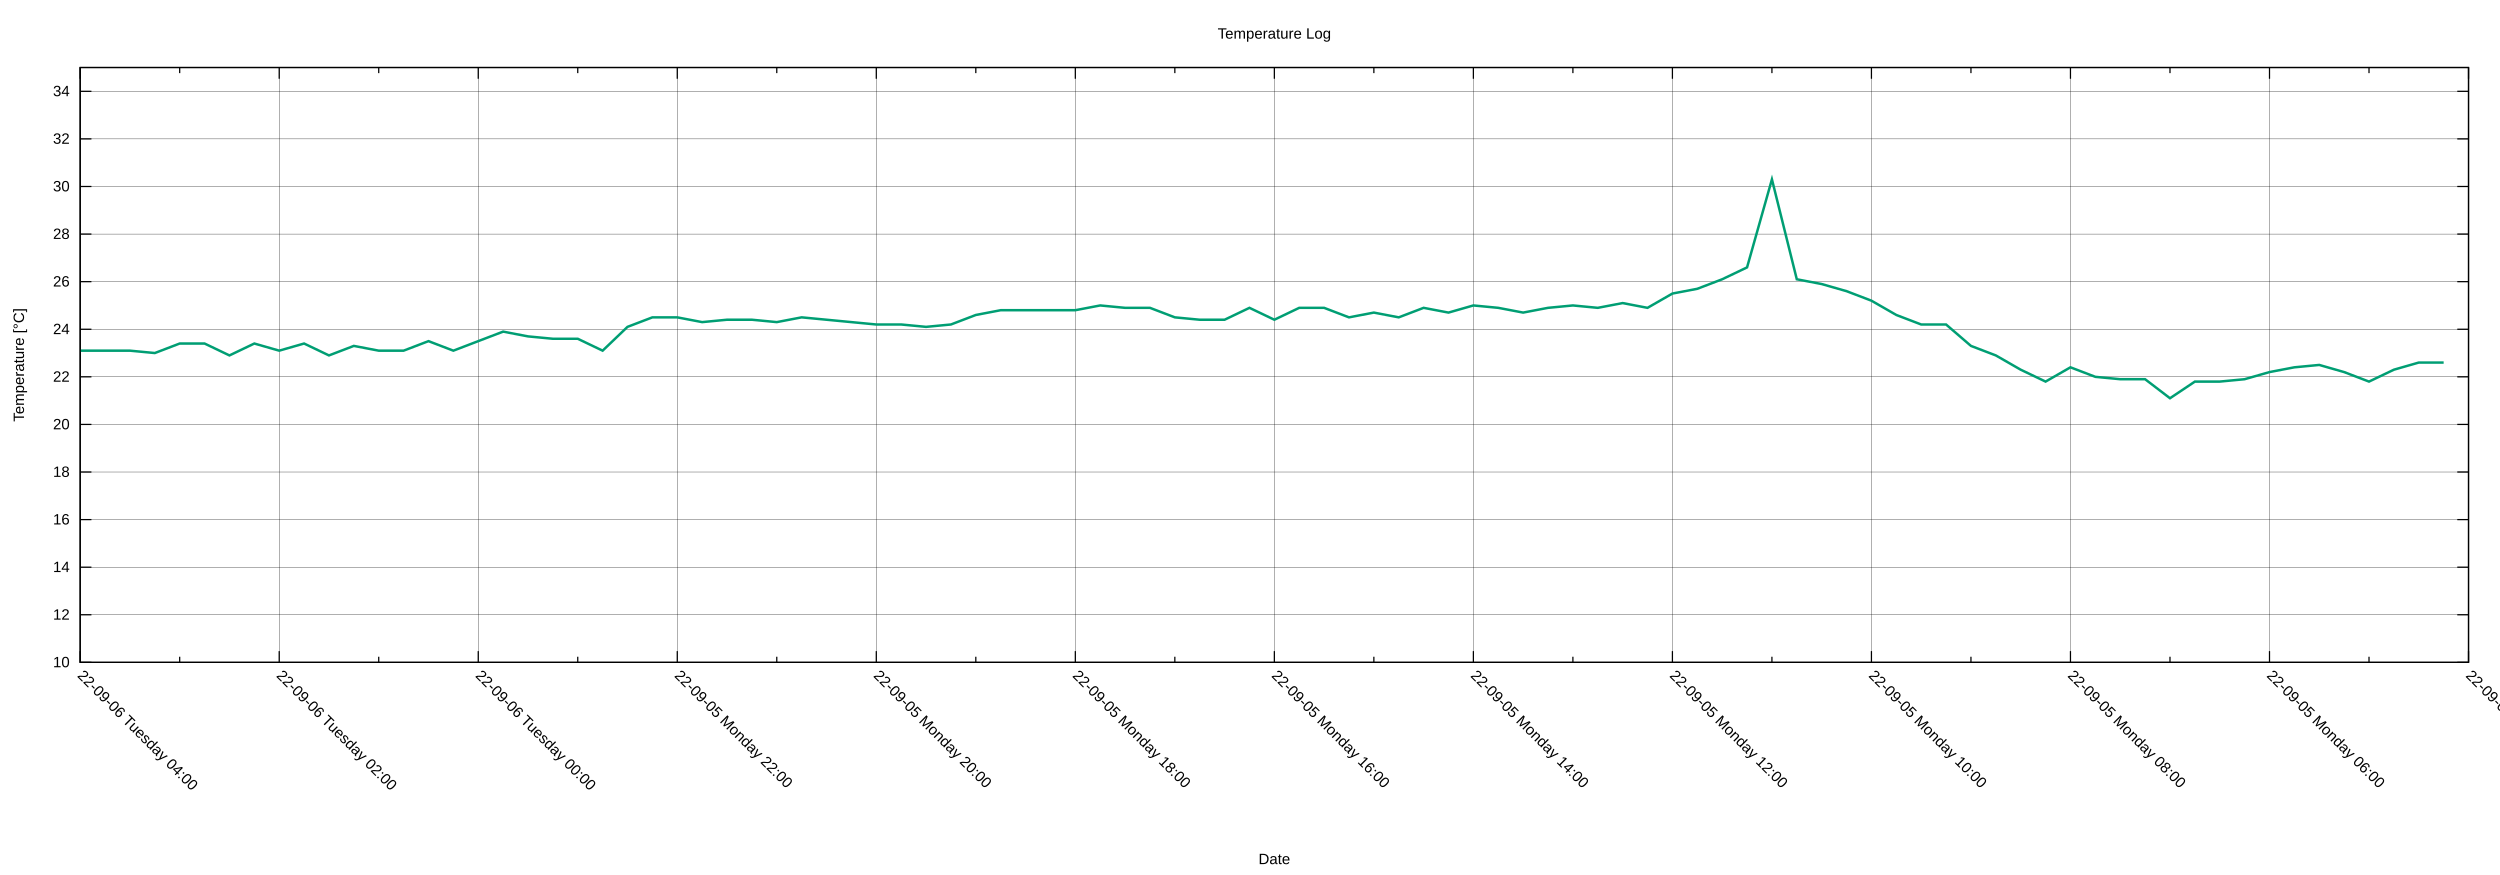
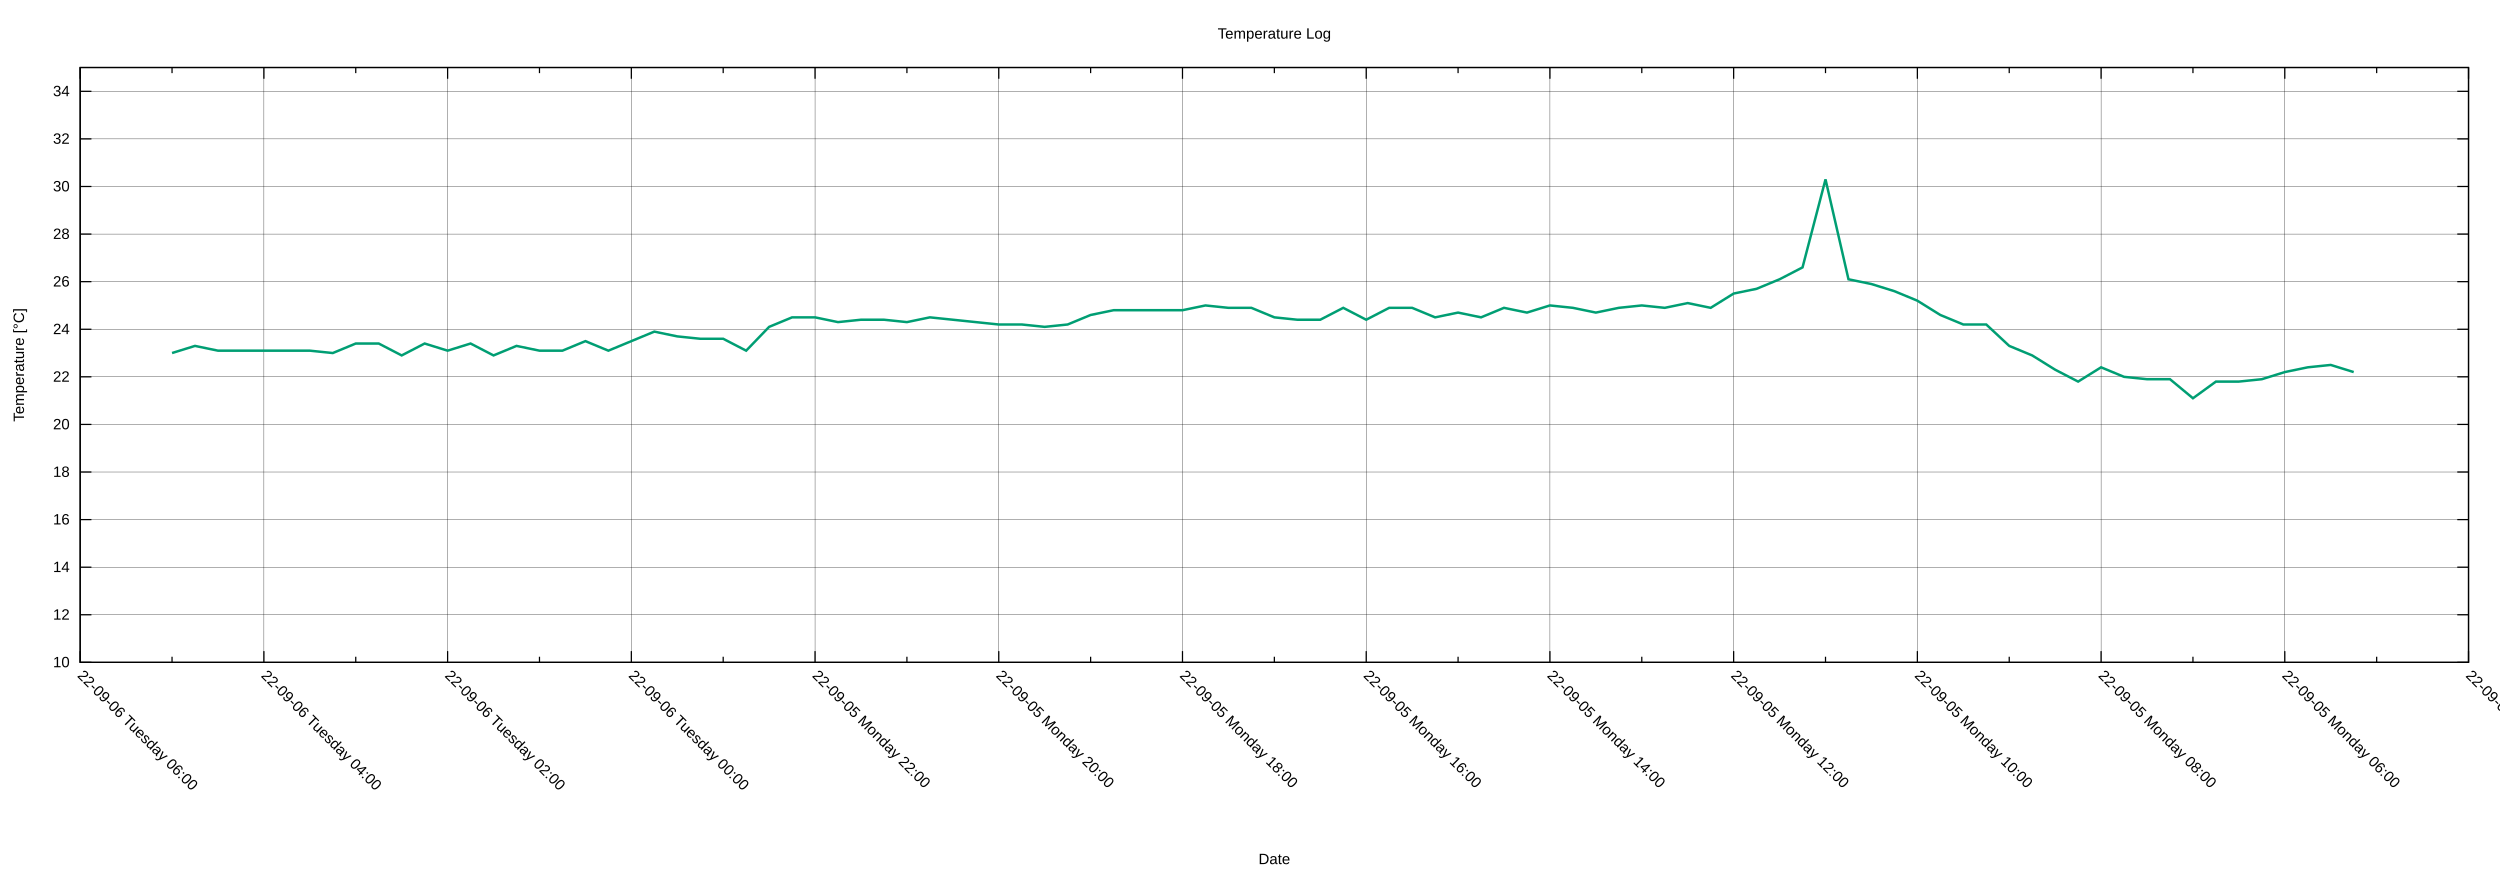
<svg xmlns="http://www.w3.org/2000/svg" xmlns:xlink="http://www.w3.org/1999/xlink" width="2000" height="700" viewBox="0 0 2000 700">
  <g id="gnuplot_canvas">
    <rect x="0" y="0" width="2000" height="700" fill="none" />
    <defs>
      <circle id="gpDot" r="0.5" stroke-width="0.5" stroke="currentColor" />
      <path id="gpPt0" stroke-width="0.222" stroke="currentColor" d="M-1,0 h2 M0,-1 v2" />
      <path id="gpPt1" stroke-width="0.222" stroke="currentColor" d="M-1,-1 L1,1 M1,-1 L-1,1" />
      <path id="gpPt2" stroke-width="0.222" stroke="currentColor" d="M-1,0 L1,0 M0,-1 L0,1 M-1,-1 L1,1 M-1,1 L1,-1" />
      <rect id="gpPt3" stroke-width="0.222" stroke="currentColor" x="-1" y="-1" width="2" height="2" />
      <rect id="gpPt4" stroke-width="0.222" stroke="currentColor" fill="currentColor" x="-1" y="-1" width="2" height="2" />
      <circle id="gpPt5" stroke-width="0.222" stroke="currentColor" cx="0" cy="0" r="1" />
      <use xlink:href="#gpPt5" id="gpPt6" fill="currentColor" stroke="none" />
      <path id="gpPt7" stroke-width="0.222" stroke="currentColor" d="M0,-1.33 L-1.33,0.67 L1.33,0.67 z" />
      <use xlink:href="#gpPt7" id="gpPt8" fill="currentColor" stroke="none" />
      <use xlink:href="#gpPt7" id="gpPt9" stroke="currentColor" transform="rotate(180)" />
      <use xlink:href="#gpPt9" id="gpPt10" fill="currentColor" stroke="none" />
      <use xlink:href="#gpPt3" id="gpPt11" stroke="currentColor" transform="rotate(45)" />
      <use xlink:href="#gpPt11" id="gpPt12" fill="currentColor" stroke="none" />
      <path id="gpPt13" stroke-width="0.222" stroke="currentColor" d="M0,1.330 L1.265,0.411 L0.782,-1.067 L-0.782,-1.076 L-1.265,0.411 z" />
      <use xlink:href="#gpPt13" id="gpPt14" fill="currentColor" stroke="none" />
      <filter id="textbox" filterUnits="objectBoundingBox" x="0" y="0" height="1" width="1">
        <feFlood flood-color="white" flood-opacity="1" result="bgnd" />
        <feComposite in="SourceGraphic" in2="bgnd" operator="atop" />
      </filter>
      <filter id="greybox" filterUnits="objectBoundingBox" x="0" y="0" height="1" width="1">
        <feFlood flood-color="lightgrey" flood-opacity="1" result="grey" />
        <feComposite in="SourceGraphic" in2="grey" operator="atop" />
      </filter>
    </defs>
    <g fill="none" color="white" stroke="currentColor" stroke-width="1.00" stroke-linecap="butt" stroke-linejoin="miter">
</g>
    <g fill="none" color="black" stroke="currentColor" stroke-width="1.00" stroke-linecap="butt" stroke-linejoin="miter">
</g>
    <g fill="none" color="black" stroke="black" stroke-width="0.25" stroke-linecap="butt" stroke-linejoin="miter">
</g>
    <g fill="none" color="black" stroke="currentColor" stroke-width="0.25" stroke-linecap="butt" stroke-linejoin="miter">
      <path stroke="black" class="gridline" d="M64.14,529.89 L1974.82,529.89  " />
    </g>
    <g fill="none" color="black" stroke="black" stroke-width="1.00" stroke-linecap="butt" stroke-linejoin="miter">
</g>
    <g fill="none" color="black" stroke="currentColor" stroke-width="1.00" stroke-linecap="butt" stroke-linejoin="miter">
      <path stroke="black" d="M64.14,529.89 L73.14,529.89 M1974.82,529.89 L1965.82,529.89  " />
      <g transform="translate(55.75,533.79)" stroke="none" fill="black" font-family="Arial" font-size="12.00" text-anchor="end">
        <text>
          <tspan font-family="Arial"> 10</tspan>
        </text>
      </g>
    </g>
    <g fill="none" color="black" stroke="currentColor" stroke-width="1.00" stroke-linecap="butt" stroke-linejoin="miter">
</g>
    <g fill="none" color="black" stroke="black" stroke-width="0.25" stroke-linecap="butt" stroke-linejoin="miter">
</g>
    <g fill="none" color="black" stroke="currentColor" stroke-width="0.25" stroke-linecap="butt" stroke-linejoin="miter">
      <path stroke="black" class="gridline" d="M64.14,491.82 L1974.82,491.82  " />
    </g>
    <g fill="none" color="black" stroke="black" stroke-width="1.00" stroke-linecap="butt" stroke-linejoin="miter">
</g>
    <g fill="none" color="black" stroke="currentColor" stroke-width="1.00" stroke-linecap="butt" stroke-linejoin="miter">
      <path stroke="black" d="M64.14,491.82 L73.14,491.82 M1974.82,491.82 L1965.82,491.82  " />
      <g transform="translate(55.75,495.72)" stroke="none" fill="black" font-family="Arial" font-size="12.00" text-anchor="end">
        <text>
          <tspan font-family="Arial"> 12</tspan>
        </text>
      </g>
    </g>
    <g fill="none" color="black" stroke="currentColor" stroke-width="1.00" stroke-linecap="butt" stroke-linejoin="miter">
</g>
    <g fill="none" color="black" stroke="black" stroke-width="0.25" stroke-linecap="butt" stroke-linejoin="miter">
</g>
    <g fill="none" color="black" stroke="currentColor" stroke-width="0.25" stroke-linecap="butt" stroke-linejoin="miter">
      <path stroke="black" class="gridline" d="M64.14,453.75 L1974.82,453.75  " />
    </g>
    <g fill="none" color="black" stroke="black" stroke-width="1.00" stroke-linecap="butt" stroke-linejoin="miter">
</g>
    <g fill="none" color="black" stroke="currentColor" stroke-width="1.00" stroke-linecap="butt" stroke-linejoin="miter">
      <path stroke="black" d="M64.14,453.75 L73.14,453.75 M1974.82,453.75 L1965.82,453.75  " />
      <g transform="translate(55.75,457.65)" stroke="none" fill="black" font-family="Arial" font-size="12.00" text-anchor="end">
        <text>
          <tspan font-family="Arial"> 14</tspan>
        </text>
      </g>
    </g>
    <g fill="none" color="black" stroke="currentColor" stroke-width="1.00" stroke-linecap="butt" stroke-linejoin="miter">
</g>
    <g fill="none" color="black" stroke="black" stroke-width="0.25" stroke-linecap="butt" stroke-linejoin="miter">
</g>
    <g fill="none" color="black" stroke="currentColor" stroke-width="0.25" stroke-linecap="butt" stroke-linejoin="miter">
      <path stroke="black" class="gridline" d="M64.14,415.68 L1974.82,415.68  " />
    </g>
    <g fill="none" color="black" stroke="black" stroke-width="1.00" stroke-linecap="butt" stroke-linejoin="miter">
</g>
    <g fill="none" color="black" stroke="currentColor" stroke-width="1.00" stroke-linecap="butt" stroke-linejoin="miter">
      <path stroke="black" d="M64.14,415.68 L73.14,415.68 M1974.82,415.68 L1965.82,415.68  " />
      <g transform="translate(55.75,419.58)" stroke="none" fill="black" font-family="Arial" font-size="12.00" text-anchor="end">
        <text>
          <tspan font-family="Arial"> 16</tspan>
        </text>
      </g>
    </g>
    <g fill="none" color="black" stroke="currentColor" stroke-width="1.00" stroke-linecap="butt" stroke-linejoin="miter">
</g>
    <g fill="none" color="black" stroke="black" stroke-width="0.25" stroke-linecap="butt" stroke-linejoin="miter">
</g>
    <g fill="none" color="black" stroke="currentColor" stroke-width="0.25" stroke-linecap="butt" stroke-linejoin="miter">
      <path stroke="black" class="gridline" d="M64.14,377.61 L1974.82,377.61  " />
    </g>
    <g fill="none" color="black" stroke="black" stroke-width="1.00" stroke-linecap="butt" stroke-linejoin="miter">
</g>
    <g fill="none" color="black" stroke="currentColor" stroke-width="1.00" stroke-linecap="butt" stroke-linejoin="miter">
      <path stroke="black" d="M64.14,377.61 L73.14,377.61 M1974.82,377.61 L1965.82,377.61  " />
      <g transform="translate(55.75,381.51)" stroke="none" fill="black" font-family="Arial" font-size="12.00" text-anchor="end">
        <text>
          <tspan font-family="Arial"> 18</tspan>
        </text>
      </g>
    </g>
    <g fill="none" color="black" stroke="currentColor" stroke-width="1.00" stroke-linecap="butt" stroke-linejoin="miter">
</g>
    <g fill="none" color="black" stroke="black" stroke-width="0.25" stroke-linecap="butt" stroke-linejoin="miter">
</g>
    <g fill="none" color="black" stroke="currentColor" stroke-width="0.25" stroke-linecap="butt" stroke-linejoin="miter">
      <path stroke="black" class="gridline" d="M64.14,339.54 L1974.82,339.54  " />
    </g>
    <g fill="none" color="black" stroke="black" stroke-width="1.00" stroke-linecap="butt" stroke-linejoin="miter">
</g>
    <g fill="none" color="black" stroke="currentColor" stroke-width="1.00" stroke-linecap="butt" stroke-linejoin="miter">
      <path stroke="black" d="M64.14,339.54 L73.14,339.54 M1974.82,339.54 L1965.82,339.54  " />
      <g transform="translate(55.75,343.44)" stroke="none" fill="black" font-family="Arial" font-size="12.00" text-anchor="end">
        <text>
          <tspan font-family="Arial"> 20</tspan>
        </text>
      </g>
    </g>
    <g fill="none" color="black" stroke="currentColor" stroke-width="1.00" stroke-linecap="butt" stroke-linejoin="miter">
</g>
    <g fill="none" color="black" stroke="black" stroke-width="0.25" stroke-linecap="butt" stroke-linejoin="miter">
</g>
    <g fill="none" color="black" stroke="currentColor" stroke-width="0.25" stroke-linecap="butt" stroke-linejoin="miter">
      <path stroke="black" class="gridline" d="M64.14,301.47 L1974.82,301.47  " />
    </g>
    <g fill="none" color="black" stroke="black" stroke-width="1.00" stroke-linecap="butt" stroke-linejoin="miter">
</g>
    <g fill="none" color="black" stroke="currentColor" stroke-width="1.00" stroke-linecap="butt" stroke-linejoin="miter">
      <path stroke="black" d="M64.14,301.47 L73.14,301.47 M1974.82,301.47 L1965.82,301.47  " />
      <g transform="translate(55.75,305.37)" stroke="none" fill="black" font-family="Arial" font-size="12.00" text-anchor="end">
        <text>
          <tspan font-family="Arial"> 22</tspan>
        </text>
      </g>
    </g>
    <g fill="none" color="black" stroke="currentColor" stroke-width="1.00" stroke-linecap="butt" stroke-linejoin="miter">
</g>
    <g fill="none" color="black" stroke="black" stroke-width="0.25" stroke-linecap="butt" stroke-linejoin="miter">
</g>
    <g fill="none" color="black" stroke="currentColor" stroke-width="0.25" stroke-linecap="butt" stroke-linejoin="miter">
      <path stroke="black" class="gridline" d="M64.14,263.40 L1974.82,263.40  " />
    </g>
    <g fill="none" color="black" stroke="black" stroke-width="1.00" stroke-linecap="butt" stroke-linejoin="miter">
</g>
    <g fill="none" color="black" stroke="currentColor" stroke-width="1.00" stroke-linecap="butt" stroke-linejoin="miter">
      <path stroke="black" d="M64.14,263.40 L73.14,263.40 M1974.82,263.40 L1965.82,263.40  " />
      <g transform="translate(55.75,267.30)" stroke="none" fill="black" font-family="Arial" font-size="12.00" text-anchor="end">
        <text>
          <tspan font-family="Arial"> 24</tspan>
        </text>
      </g>
    </g>
    <g fill="none" color="black" stroke="currentColor" stroke-width="1.00" stroke-linecap="butt" stroke-linejoin="miter">
</g>
    <g fill="none" color="black" stroke="black" stroke-width="0.25" stroke-linecap="butt" stroke-linejoin="miter">
</g>
    <g fill="none" color="black" stroke="currentColor" stroke-width="0.25" stroke-linecap="butt" stroke-linejoin="miter">
      <path stroke="black" class="gridline" d="M64.14,225.33 L1974.82,225.33  " />
    </g>
    <g fill="none" color="black" stroke="black" stroke-width="1.00" stroke-linecap="butt" stroke-linejoin="miter">
</g>
    <g fill="none" color="black" stroke="currentColor" stroke-width="1.00" stroke-linecap="butt" stroke-linejoin="miter">
      <path stroke="black" d="M64.14,225.33 L73.14,225.33 M1974.82,225.33 L1965.82,225.33  " />
      <g transform="translate(55.75,229.23)" stroke="none" fill="black" font-family="Arial" font-size="12.00" text-anchor="end">
        <text>
          <tspan font-family="Arial"> 26</tspan>
        </text>
      </g>
    </g>
    <g fill="none" color="black" stroke="currentColor" stroke-width="1.00" stroke-linecap="butt" stroke-linejoin="miter">
</g>
    <g fill="none" color="black" stroke="black" stroke-width="0.25" stroke-linecap="butt" stroke-linejoin="miter">
</g>
    <g fill="none" color="black" stroke="currentColor" stroke-width="0.25" stroke-linecap="butt" stroke-linejoin="miter">
      <path stroke="black" class="gridline" d="M64.14,187.26 L1974.82,187.26  " />
    </g>
    <g fill="none" color="black" stroke="black" stroke-width="1.00" stroke-linecap="butt" stroke-linejoin="miter">
</g>
    <g fill="none" color="black" stroke="currentColor" stroke-width="1.00" stroke-linecap="butt" stroke-linejoin="miter">
      <path stroke="black" d="M64.14,187.26 L73.14,187.26 M1974.82,187.26 L1965.82,187.26  " />
      <g transform="translate(55.75,191.16)" stroke="none" fill="black" font-family="Arial" font-size="12.00" text-anchor="end">
        <text>
          <tspan font-family="Arial"> 28</tspan>
        </text>
      </g>
    </g>
    <g fill="none" color="black" stroke="currentColor" stroke-width="1.00" stroke-linecap="butt" stroke-linejoin="miter">
</g>
    <g fill="none" color="black" stroke="black" stroke-width="0.25" stroke-linecap="butt" stroke-linejoin="miter">
</g>
    <g fill="none" color="black" stroke="currentColor" stroke-width="0.25" stroke-linecap="butt" stroke-linejoin="miter">
      <path stroke="black" class="gridline" d="M64.14,149.19 L1974.82,149.19  " />
    </g>
    <g fill="none" color="black" stroke="black" stroke-width="1.00" stroke-linecap="butt" stroke-linejoin="miter">
</g>
    <g fill="none" color="black" stroke="currentColor" stroke-width="1.00" stroke-linecap="butt" stroke-linejoin="miter">
      <path stroke="black" d="M64.14,149.19 L73.14,149.19 M1974.82,149.19 L1965.82,149.19  " />
      <g transform="translate(55.75,153.09)" stroke="none" fill="black" font-family="Arial" font-size="12.00" text-anchor="end">
        <text>
          <tspan font-family="Arial"> 30</tspan>
        </text>
      </g>
    </g>
    <g fill="none" color="black" stroke="currentColor" stroke-width="1.00" stroke-linecap="butt" stroke-linejoin="miter">
</g>
    <g fill="none" color="black" stroke="black" stroke-width="0.25" stroke-linecap="butt" stroke-linejoin="miter">
</g>
    <g fill="none" color="black" stroke="currentColor" stroke-width="0.25" stroke-linecap="butt" stroke-linejoin="miter">
      <path stroke="black" class="gridline" d="M64.14,111.12 L1974.82,111.12  " />
    </g>
    <g fill="none" color="black" stroke="black" stroke-width="1.00" stroke-linecap="butt" stroke-linejoin="miter">
</g>
    <g fill="none" color="black" stroke="currentColor" stroke-width="1.00" stroke-linecap="butt" stroke-linejoin="miter">
      <path stroke="black" d="M64.14,111.12 L73.14,111.12 M1974.82,111.12 L1965.82,111.12  " />
      <g transform="translate(55.75,115.02)" stroke="none" fill="black" font-family="Arial" font-size="12.00" text-anchor="end">
        <text>
          <tspan font-family="Arial"> 32</tspan>
        </text>
      </g>
    </g>
    <g fill="none" color="black" stroke="currentColor" stroke-width="1.00" stroke-linecap="butt" stroke-linejoin="miter">
</g>
    <g fill="none" color="black" stroke="black" stroke-width="0.25" stroke-linecap="butt" stroke-linejoin="miter">
</g>
    <g fill="none" color="black" stroke="currentColor" stroke-width="0.25" stroke-linecap="butt" stroke-linejoin="miter">
      <path stroke="black" class="gridline" d="M64.14,73.05 L1974.82,73.05  " />
    </g>
    <g fill="none" color="black" stroke="black" stroke-width="1.00" stroke-linecap="butt" stroke-linejoin="miter">
</g>
    <g fill="none" color="black" stroke="currentColor" stroke-width="1.00" stroke-linecap="butt" stroke-linejoin="miter">
      <path stroke="black" d="M64.14,73.05 L73.14,73.05 M1974.82,73.05 L1965.82,73.05  " />
      <g transform="translate(55.75,76.95)" stroke="none" fill="black" font-family="Arial" font-size="12.00" text-anchor="end">
        <text>
          <tspan font-family="Arial"> 34</tspan>
        </text>
      </g>
    </g>
    <g fill="none" color="black" stroke="currentColor" stroke-width="1.00" stroke-linecap="butt" stroke-linejoin="miter">
</g>
    <g fill="none" color="black" stroke="black" stroke-width="0.25" stroke-linecap="butt" stroke-linejoin="miter">
</g>
    <g fill="none" color="black" stroke="currentColor" stroke-width="0.25" stroke-linecap="butt" stroke-linejoin="miter">
      <path stroke="black" class="gridline" d="M1974.82,529.89 L1974.82,54.01  " />
    </g>
    <g fill="none" color="black" stroke="black" stroke-width="1.00" stroke-linecap="butt" stroke-linejoin="miter">
</g>
    <g fill="none" color="black" stroke="currentColor" stroke-width="1.00" stroke-linecap="butt" stroke-linejoin="miter">
      <path stroke="black" d="M1974.82,529.89 L1974.82,520.89 M1974.82,54.01 L1974.82,63.01  " />
      <g transform="translate(1972.06,541.04) rotate(45)" stroke="none" fill="black" font-family="Arial" font-size="12.00" text-anchor="start">
        <text>
          <tspan font-family="Arial">22-09-05 Monday 04:00</tspan>
        </text>
      </g>
    </g>
    <g fill="none" color="black" stroke="currentColor" stroke-width="1.00" stroke-linecap="butt" stroke-linejoin="miter">
-       <path stroke="black" d="M1895.21,529.89 L1895.21,525.39 M1895.21,54.01 L1895.21,58.51  " />
-     </g>
-     <g fill="none" color="black" stroke="black" stroke-width="0.25" stroke-linecap="butt" stroke-linejoin="miter">
- </g>
-     <g fill="none" color="black" stroke="currentColor" stroke-width="0.25" stroke-linecap="butt" stroke-linejoin="miter">
-       <path stroke="black" class="gridline" d="M1815.60,529.89 L1815.60,54.01  " />
-     </g>
-     <g fill="none" color="black" stroke="black" stroke-width="1.00" stroke-linecap="butt" stroke-linejoin="miter">
- </g>
-     <g fill="none" color="black" stroke="currentColor" stroke-width="1.00" stroke-linecap="butt" stroke-linejoin="miter">
-       <path stroke="black" d="M1815.60,529.89 L1815.60,520.89 M1815.60,54.01 L1815.60,63.01  " />
-       <g transform="translate(1812.84,541.04) rotate(45)" stroke="none" fill="black" font-family="Arial" font-size="12.00" text-anchor="start">
+       <path stroke="black" d="M1901.33,529.89 L1901.33,525.39 M1901.33,54.01 L1901.33,58.51  " />
+     </g>
+     <g fill="none" color="black" stroke="black" stroke-width="0.25" stroke-linecap="butt" stroke-linejoin="miter">
+ </g>
+     <g fill="none" color="black" stroke="currentColor" stroke-width="0.25" stroke-linecap="butt" stroke-linejoin="miter">
+       <path stroke="black" class="gridline" d="M1827.84,529.89 L1827.84,54.01  " />
+     </g>
+     <g fill="none" color="black" stroke="black" stroke-width="1.00" stroke-linecap="butt" stroke-linejoin="miter">
+ </g>
+     <g fill="none" color="black" stroke="currentColor" stroke-width="1.00" stroke-linecap="butt" stroke-linejoin="miter">
+       <path stroke="black" d="M1827.84,529.89 L1827.84,520.89 M1827.84,54.01 L1827.84,63.01  " />
+       <g transform="translate(1825.08,541.04) rotate(45)" stroke="none" fill="black" font-family="Arial" font-size="12.00" text-anchor="start">
        <text>
          <tspan font-family="Arial">22-09-05 Monday 06:00</tspan>
        </text>
      </g>
    </g>
    <g fill="none" color="black" stroke="currentColor" stroke-width="1.00" stroke-linecap="butt" stroke-linejoin="miter">
-       <path stroke="black" d="M1735.99,529.89 L1735.99,525.39 M1735.99,54.01 L1735.99,58.51  " />
-     </g>
-     <g fill="none" color="black" stroke="black" stroke-width="0.25" stroke-linecap="butt" stroke-linejoin="miter">
- </g>
-     <g fill="none" color="black" stroke="currentColor" stroke-width="0.25" stroke-linecap="butt" stroke-linejoin="miter">
-       <path stroke="black" class="gridline" d="M1656.37,529.89 L1656.37,54.01  " />
-     </g>
-     <g fill="none" color="black" stroke="black" stroke-width="1.00" stroke-linecap="butt" stroke-linejoin="miter">
- </g>
-     <g fill="none" color="black" stroke="currentColor" stroke-width="1.00" stroke-linecap="butt" stroke-linejoin="miter">
-       <path stroke="black" d="M1656.37,529.89 L1656.37,520.89 M1656.37,54.01 L1656.37,63.01  " />
-       <g transform="translate(1653.61,541.04) rotate(45)" stroke="none" fill="black" font-family="Arial" font-size="12.00" text-anchor="start">
+       <path stroke="black" d="M1754.36,529.89 L1754.36,525.39 M1754.36,54.01 L1754.36,58.51  " />
+     </g>
+     <g fill="none" color="black" stroke="black" stroke-width="0.25" stroke-linecap="butt" stroke-linejoin="miter">
+ </g>
+     <g fill="none" color="black" stroke="currentColor" stroke-width="0.25" stroke-linecap="butt" stroke-linejoin="miter">
+       <path stroke="black" class="gridline" d="M1680.87,529.89 L1680.87,54.01  " />
+     </g>
+     <g fill="none" color="black" stroke="black" stroke-width="1.00" stroke-linecap="butt" stroke-linejoin="miter">
+ </g>
+     <g fill="none" color="black" stroke="currentColor" stroke-width="1.00" stroke-linecap="butt" stroke-linejoin="miter">
+       <path stroke="black" d="M1680.87,529.89 L1680.87,520.89 M1680.87,54.01 L1680.87,63.01  " />
+       <g transform="translate(1678.11,541.04) rotate(45)" stroke="none" fill="black" font-family="Arial" font-size="12.00" text-anchor="start">
        <text>
          <tspan font-family="Arial">22-09-05 Monday 08:00</tspan>
        </text>
      </g>
    </g>
    <g fill="none" color="black" stroke="currentColor" stroke-width="1.00" stroke-linecap="butt" stroke-linejoin="miter">
-       <path stroke="black" d="M1576.76,529.89 L1576.76,525.39 M1576.76,54.01 L1576.76,58.51  " />
-     </g>
-     <g fill="none" color="black" stroke="black" stroke-width="0.25" stroke-linecap="butt" stroke-linejoin="miter">
- </g>
-     <g fill="none" color="black" stroke="currentColor" stroke-width="0.25" stroke-linecap="butt" stroke-linejoin="miter">
-       <path stroke="black" class="gridline" d="M1497.15,529.89 L1497.15,54.01  " />
-     </g>
-     <g fill="none" color="black" stroke="black" stroke-width="1.00" stroke-linecap="butt" stroke-linejoin="miter">
- </g>
-     <g fill="none" color="black" stroke="currentColor" stroke-width="1.00" stroke-linecap="butt" stroke-linejoin="miter">
-       <path stroke="black" d="M1497.15,529.89 L1497.15,520.89 M1497.15,54.01 L1497.15,63.01  " />
-       <g transform="translate(1494.39,541.04) rotate(45)" stroke="none" fill="black" font-family="Arial" font-size="12.00" text-anchor="start">
+       <path stroke="black" d="M1607.38,529.89 L1607.38,525.39 M1607.38,54.01 L1607.38,58.51  " />
+     </g>
+     <g fill="none" color="black" stroke="black" stroke-width="0.25" stroke-linecap="butt" stroke-linejoin="miter">
+ </g>
+     <g fill="none" color="black" stroke="currentColor" stroke-width="0.25" stroke-linecap="butt" stroke-linejoin="miter">
+       <path stroke="black" class="gridline" d="M1533.89,529.89 L1533.89,54.01  " />
+     </g>
+     <g fill="none" color="black" stroke="black" stroke-width="1.00" stroke-linecap="butt" stroke-linejoin="miter">
+ </g>
+     <g fill="none" color="black" stroke="currentColor" stroke-width="1.00" stroke-linecap="butt" stroke-linejoin="miter">
+       <path stroke="black" d="M1533.89,529.89 L1533.89,520.89 M1533.89,54.01 L1533.89,63.01  " />
+       <g transform="translate(1531.13,541.04) rotate(45)" stroke="none" fill="black" font-family="Arial" font-size="12.00" text-anchor="start">
        <text>
          <tspan font-family="Arial">22-09-05 Monday 10:00</tspan>
        </text>
      </g>
    </g>
    <g fill="none" color="black" stroke="currentColor" stroke-width="1.00" stroke-linecap="butt" stroke-linejoin="miter">
-       <path stroke="black" d="M1417.54,529.89 L1417.54,525.39 M1417.54,54.01 L1417.54,58.51  " />
-     </g>
-     <g fill="none" color="black" stroke="black" stroke-width="0.25" stroke-linecap="butt" stroke-linejoin="miter">
- </g>
-     <g fill="none" color="black" stroke="currentColor" stroke-width="0.25" stroke-linecap="butt" stroke-linejoin="miter">
-       <path stroke="black" class="gridline" d="M1337.93,529.89 L1337.93,54.01  " />
-     </g>
-     <g fill="none" color="black" stroke="black" stroke-width="1.00" stroke-linecap="butt" stroke-linejoin="miter">
- </g>
-     <g fill="none" color="black" stroke="currentColor" stroke-width="1.00" stroke-linecap="butt" stroke-linejoin="miter">
-       <path stroke="black" d="M1337.93,529.89 L1337.93,520.89 M1337.93,54.01 L1337.93,63.01  " />
-       <g transform="translate(1335.17,541.04) rotate(45)" stroke="none" fill="black" font-family="Arial" font-size="12.00" text-anchor="start">
+       <path stroke="black" d="M1460.41,529.89 L1460.41,525.39 M1460.41,54.01 L1460.41,58.51  " />
+     </g>
+     <g fill="none" color="black" stroke="black" stroke-width="0.25" stroke-linecap="butt" stroke-linejoin="miter">
+ </g>
+     <g fill="none" color="black" stroke="currentColor" stroke-width="0.25" stroke-linecap="butt" stroke-linejoin="miter">
+       <path stroke="black" class="gridline" d="M1386.92,529.89 L1386.92,54.01  " />
+     </g>
+     <g fill="none" color="black" stroke="black" stroke-width="1.00" stroke-linecap="butt" stroke-linejoin="miter">
+ </g>
+     <g fill="none" color="black" stroke="currentColor" stroke-width="1.00" stroke-linecap="butt" stroke-linejoin="miter">
+       <path stroke="black" d="M1386.92,529.89 L1386.92,520.89 M1386.92,54.01 L1386.92,63.01  " />
+       <g transform="translate(1384.16,541.04) rotate(45)" stroke="none" fill="black" font-family="Arial" font-size="12.00" text-anchor="start">
        <text>
          <tspan font-family="Arial">22-09-05 Monday 12:00</tspan>
        </text>
      </g>
    </g>
    <g fill="none" color="black" stroke="currentColor" stroke-width="1.00" stroke-linecap="butt" stroke-linejoin="miter">
-       <path stroke="black" d="M1258.32,529.89 L1258.32,525.39 M1258.32,54.01 L1258.32,58.51  " />
-     </g>
-     <g fill="none" color="black" stroke="black" stroke-width="0.25" stroke-linecap="butt" stroke-linejoin="miter">
- </g>
-     <g fill="none" color="black" stroke="currentColor" stroke-width="0.25" stroke-linecap="butt" stroke-linejoin="miter">
-       <path stroke="black" class="gridline" d="M1178.70,529.89 L1178.70,54.01  " />
-     </g>
-     <g fill="none" color="black" stroke="black" stroke-width="1.00" stroke-linecap="butt" stroke-linejoin="miter">
- </g>
-     <g fill="none" color="black" stroke="currentColor" stroke-width="1.00" stroke-linecap="butt" stroke-linejoin="miter">
-       <path stroke="black" d="M1178.70,529.89 L1178.70,520.89 M1178.70,54.01 L1178.70,63.01  " />
-       <g transform="translate(1175.94,541.04) rotate(45)" stroke="none" fill="black" font-family="Arial" font-size="12.00" text-anchor="start">
+       <path stroke="black" d="M1313.43,529.89 L1313.43,525.39 M1313.43,54.01 L1313.43,58.51  " />
+     </g>
+     <g fill="none" color="black" stroke="black" stroke-width="0.25" stroke-linecap="butt" stroke-linejoin="miter">
+ </g>
+     <g fill="none" color="black" stroke="currentColor" stroke-width="0.25" stroke-linecap="butt" stroke-linejoin="miter">
+       <path stroke="black" class="gridline" d="M1239.94,529.89 L1239.94,54.01  " />
+     </g>
+     <g fill="none" color="black" stroke="black" stroke-width="1.00" stroke-linecap="butt" stroke-linejoin="miter">
+ </g>
+     <g fill="none" color="black" stroke="currentColor" stroke-width="1.00" stroke-linecap="butt" stroke-linejoin="miter">
+       <path stroke="black" d="M1239.94,529.89 L1239.94,520.89 M1239.94,54.01 L1239.94,63.01  " />
+       <g transform="translate(1237.18,541.04) rotate(45)" stroke="none" fill="black" font-family="Arial" font-size="12.00" text-anchor="start">
        <text>
          <tspan font-family="Arial">22-09-05 Monday 14:00</tspan>
        </text>
      </g>
    </g>
    <g fill="none" color="black" stroke="currentColor" stroke-width="1.00" stroke-linecap="butt" stroke-linejoin="miter">
-       <path stroke="black" d="M1099.09,529.89 L1099.09,525.39 M1099.09,54.01 L1099.09,58.51  " />
-     </g>
-     <g fill="none" color="black" stroke="black" stroke-width="0.25" stroke-linecap="butt" stroke-linejoin="miter">
- </g>
-     <g fill="none" color="black" stroke="currentColor" stroke-width="0.25" stroke-linecap="butt" stroke-linejoin="miter">
-       <path stroke="black" class="gridline" d="M1019.48,529.89 L1019.48,54.01  " />
-     </g>
-     <g fill="none" color="black" stroke="black" stroke-width="1.00" stroke-linecap="butt" stroke-linejoin="miter">
- </g>
-     <g fill="none" color="black" stroke="currentColor" stroke-width="1.00" stroke-linecap="butt" stroke-linejoin="miter">
-       <path stroke="black" d="M1019.48,529.89 L1019.48,520.89 M1019.48,54.01 L1019.48,63.01  " />
-       <g transform="translate(1016.72,541.04) rotate(45)" stroke="none" fill="black" font-family="Arial" font-size="12.00" text-anchor="start">
+       <path stroke="black" d="M1166.46,529.89 L1166.46,525.39 M1166.46,54.01 L1166.46,58.51  " />
+     </g>
+     <g fill="none" color="black" stroke="black" stroke-width="0.25" stroke-linecap="butt" stroke-linejoin="miter">
+ </g>
+     <g fill="none" color="black" stroke="currentColor" stroke-width="0.25" stroke-linecap="butt" stroke-linejoin="miter">
+       <path stroke="black" class="gridline" d="M1092.97,529.89 L1092.97,54.01  " />
+     </g>
+     <g fill="none" color="black" stroke="black" stroke-width="1.00" stroke-linecap="butt" stroke-linejoin="miter">
+ </g>
+     <g fill="none" color="black" stroke="currentColor" stroke-width="1.00" stroke-linecap="butt" stroke-linejoin="miter">
+       <path stroke="black" d="M1092.97,529.89 L1092.97,520.89 M1092.97,54.01 L1092.97,63.01  " />
+       <g transform="translate(1090.21,541.04) rotate(45)" stroke="none" fill="black" font-family="Arial" font-size="12.00" text-anchor="start">
        <text>
          <tspan font-family="Arial">22-09-05 Monday 16:00</tspan>
        </text>
      </g>
    </g>
    <g fill="none" color="black" stroke="currentColor" stroke-width="1.00" stroke-linecap="butt" stroke-linejoin="miter">
-       <path stroke="black" d="M939.87,529.89 L939.87,525.39 M939.87,54.01 L939.87,58.51  " />
-     </g>
-     <g fill="none" color="black" stroke="black" stroke-width="0.25" stroke-linecap="butt" stroke-linejoin="miter">
- </g>
-     <g fill="none" color="black" stroke="currentColor" stroke-width="0.25" stroke-linecap="butt" stroke-linejoin="miter">
-       <path stroke="black" class="gridline" d="M860.26,529.89 L860.26,54.01  " />
-     </g>
-     <g fill="none" color="black" stroke="black" stroke-width="1.00" stroke-linecap="butt" stroke-linejoin="miter">
- </g>
-     <g fill="none" color="black" stroke="currentColor" stroke-width="1.00" stroke-linecap="butt" stroke-linejoin="miter">
-       <path stroke="black" d="M860.26,529.89 L860.26,520.89 M860.26,54.01 L860.26,63.01  " />
-       <g transform="translate(857.50,541.04) rotate(45)" stroke="none" fill="black" font-family="Arial" font-size="12.00" text-anchor="start">
+       <path stroke="black" d="M1019.48,529.89 L1019.48,525.39 M1019.48,54.01 L1019.48,58.51  " />
+     </g>
+     <g fill="none" color="black" stroke="black" stroke-width="0.25" stroke-linecap="butt" stroke-linejoin="miter">
+ </g>
+     <g fill="none" color="black" stroke="currentColor" stroke-width="0.25" stroke-linecap="butt" stroke-linejoin="miter">
+       <path stroke="black" class="gridline" d="M945.99,529.89 L945.99,54.01  " />
+     </g>
+     <g fill="none" color="black" stroke="black" stroke-width="1.00" stroke-linecap="butt" stroke-linejoin="miter">
+ </g>
+     <g fill="none" color="black" stroke="currentColor" stroke-width="1.00" stroke-linecap="butt" stroke-linejoin="miter">
+       <path stroke="black" d="M945.99,529.89 L945.99,520.89 M945.99,54.01 L945.99,63.01  " />
+       <g transform="translate(943.23,541.04) rotate(45)" stroke="none" fill="black" font-family="Arial" font-size="12.00" text-anchor="start">
        <text>
          <tspan font-family="Arial">22-09-05 Monday 18:00</tspan>
        </text>
      </g>
    </g>
    <g fill="none" color="black" stroke="currentColor" stroke-width="1.00" stroke-linecap="butt" stroke-linejoin="miter">
-       <path stroke="black" d="M780.65,529.89 L780.65,525.39 M780.65,54.01 L780.65,58.51  " />
-     </g>
-     <g fill="none" color="black" stroke="black" stroke-width="0.25" stroke-linecap="butt" stroke-linejoin="miter">
- </g>
-     <g fill="none" color="black" stroke="currentColor" stroke-width="0.25" stroke-linecap="butt" stroke-linejoin="miter">
-       <path stroke="black" class="gridline" d="M701.03,529.89 L701.03,54.01  " />
-     </g>
-     <g fill="none" color="black" stroke="black" stroke-width="1.00" stroke-linecap="butt" stroke-linejoin="miter">
- </g>
-     <g fill="none" color="black" stroke="currentColor" stroke-width="1.00" stroke-linecap="butt" stroke-linejoin="miter">
-       <path stroke="black" d="M701.03,529.89 L701.03,520.89 M701.03,54.01 L701.03,63.01  " />
-       <g transform="translate(698.27,541.04) rotate(45)" stroke="none" fill="black" font-family="Arial" font-size="12.00" text-anchor="start">
+       <path stroke="black" d="M872.50,529.89 L872.50,525.39 M872.50,54.01 L872.50,58.51  " />
+     </g>
+     <g fill="none" color="black" stroke="black" stroke-width="0.25" stroke-linecap="butt" stroke-linejoin="miter">
+ </g>
+     <g fill="none" color="black" stroke="currentColor" stroke-width="0.25" stroke-linecap="butt" stroke-linejoin="miter">
+       <path stroke="black" class="gridline" d="M799.02,529.89 L799.02,54.01  " />
+     </g>
+     <g fill="none" color="black" stroke="black" stroke-width="1.00" stroke-linecap="butt" stroke-linejoin="miter">
+ </g>
+     <g fill="none" color="black" stroke="currentColor" stroke-width="1.00" stroke-linecap="butt" stroke-linejoin="miter">
+       <path stroke="black" d="M799.02,529.89 L799.02,520.89 M799.02,54.01 L799.02,63.01  " />
+       <g transform="translate(796.26,541.04) rotate(45)" stroke="none" fill="black" font-family="Arial" font-size="12.00" text-anchor="start">
        <text>
          <tspan font-family="Arial">22-09-05 Monday 20:00</tspan>
        </text>
      </g>
    </g>
    <g fill="none" color="black" stroke="currentColor" stroke-width="1.00" stroke-linecap="butt" stroke-linejoin="miter">
-       <path stroke="black" d="M621.42,529.89 L621.42,525.39 M621.42,54.01 L621.42,58.51  " />
-     </g>
-     <g fill="none" color="black" stroke="black" stroke-width="0.25" stroke-linecap="butt" stroke-linejoin="miter">
- </g>
-     <g fill="none" color="black" stroke="currentColor" stroke-width="0.25" stroke-linecap="butt" stroke-linejoin="miter">
-       <path stroke="black" class="gridline" d="M541.81,529.89 L541.81,54.01  " />
-     </g>
-     <g fill="none" color="black" stroke="black" stroke-width="1.00" stroke-linecap="butt" stroke-linejoin="miter">
- </g>
-     <g fill="none" color="black" stroke="currentColor" stroke-width="1.00" stroke-linecap="butt" stroke-linejoin="miter">
-       <path stroke="black" d="M541.81,529.89 L541.81,520.89 M541.81,54.01 L541.81,63.01  " />
-       <g transform="translate(539.05,541.04) rotate(45)" stroke="none" fill="black" font-family="Arial" font-size="12.00" text-anchor="start">
+       <path stroke="black" d="M725.53,529.89 L725.53,525.39 M725.53,54.01 L725.53,58.51  " />
+     </g>
+     <g fill="none" color="black" stroke="black" stroke-width="0.25" stroke-linecap="butt" stroke-linejoin="miter">
+ </g>
+     <g fill="none" color="black" stroke="currentColor" stroke-width="0.25" stroke-linecap="butt" stroke-linejoin="miter">
+       <path stroke="black" class="gridline" d="M652.04,529.89 L652.04,54.01  " />
+     </g>
+     <g fill="none" color="black" stroke="black" stroke-width="1.00" stroke-linecap="butt" stroke-linejoin="miter">
+ </g>
+     <g fill="none" color="black" stroke="currentColor" stroke-width="1.00" stroke-linecap="butt" stroke-linejoin="miter">
+       <path stroke="black" d="M652.04,529.89 L652.04,520.89 M652.04,54.01 L652.04,63.01  " />
+       <g transform="translate(649.28,541.04) rotate(45)" stroke="none" fill="black" font-family="Arial" font-size="12.00" text-anchor="start">
        <text>
          <tspan font-family="Arial">22-09-05 Monday 22:00</tspan>
        </text>
      </g>
    </g>
    <g fill="none" color="black" stroke="currentColor" stroke-width="1.00" stroke-linecap="butt" stroke-linejoin="miter">
-       <path stroke="black" d="M462.20,529.89 L462.20,525.39 M462.20,54.01 L462.20,58.51  " />
-     </g>
-     <g fill="none" color="black" stroke="black" stroke-width="0.25" stroke-linecap="butt" stroke-linejoin="miter">
- </g>
-     <g fill="none" color="black" stroke="currentColor" stroke-width="0.25" stroke-linecap="butt" stroke-linejoin="miter">
-       <path stroke="black" class="gridline" d="M382.59,529.89 L382.59,54.01  " />
-     </g>
-     <g fill="none" color="black" stroke="black" stroke-width="1.00" stroke-linecap="butt" stroke-linejoin="miter">
- </g>
-     <g fill="none" color="black" stroke="currentColor" stroke-width="1.00" stroke-linecap="butt" stroke-linejoin="miter">
-       <path stroke="black" d="M382.59,529.89 L382.59,520.89 M382.59,54.01 L382.59,63.01  " />
-       <g transform="translate(379.83,541.04) rotate(45)" stroke="none" fill="black" font-family="Arial" font-size="12.00" text-anchor="start">
+       <path stroke="black" d="M578.55,529.89 L578.55,525.39 M578.55,54.01 L578.55,58.51  " />
+     </g>
+     <g fill="none" color="black" stroke="black" stroke-width="0.25" stroke-linecap="butt" stroke-linejoin="miter">
+ </g>
+     <g fill="none" color="black" stroke="currentColor" stroke-width="0.25" stroke-linecap="butt" stroke-linejoin="miter">
+       <path stroke="black" class="gridline" d="M505.07,529.89 L505.07,54.01  " />
+     </g>
+     <g fill="none" color="black" stroke="black" stroke-width="1.00" stroke-linecap="butt" stroke-linejoin="miter">
+ </g>
+     <g fill="none" color="black" stroke="currentColor" stroke-width="1.00" stroke-linecap="butt" stroke-linejoin="miter">
+       <path stroke="black" d="M505.07,529.89 L505.07,520.89 M505.07,54.01 L505.07,63.01  " />
+       <g transform="translate(502.31,541.04) rotate(45)" stroke="none" fill="black" font-family="Arial" font-size="12.00" text-anchor="start">
        <text>
          <tspan font-family="Arial">22-09-06 Tuesday 00:00</tspan>
        </text>
      </g>
    </g>
    <g fill="none" color="black" stroke="currentColor" stroke-width="1.00" stroke-linecap="butt" stroke-linejoin="miter">
-       <path stroke="black" d="M302.98,529.89 L302.98,525.39 M302.98,54.01 L302.98,58.51  " />
-     </g>
-     <g fill="none" color="black" stroke="black" stroke-width="0.25" stroke-linecap="butt" stroke-linejoin="miter">
- </g>
-     <g fill="none" color="black" stroke="currentColor" stroke-width="0.25" stroke-linecap="butt" stroke-linejoin="miter">
-       <path stroke="black" class="gridline" d="M223.36,529.89 L223.36,54.01  " />
-     </g>
-     <g fill="none" color="black" stroke="black" stroke-width="1.00" stroke-linecap="butt" stroke-linejoin="miter">
- </g>
-     <g fill="none" color="black" stroke="currentColor" stroke-width="1.00" stroke-linecap="butt" stroke-linejoin="miter">
-       <path stroke="black" d="M223.36,529.89 L223.36,520.89 M223.36,54.01 L223.36,63.01  " />
-       <g transform="translate(220.60,541.04) rotate(45)" stroke="none" fill="black" font-family="Arial" font-size="12.00" text-anchor="start">
+       <path stroke="black" d="M431.58,529.89 L431.58,525.39 M431.58,54.01 L431.58,58.51  " />
+     </g>
+     <g fill="none" color="black" stroke="black" stroke-width="0.25" stroke-linecap="butt" stroke-linejoin="miter">
+ </g>
+     <g fill="none" color="black" stroke="currentColor" stroke-width="0.25" stroke-linecap="butt" stroke-linejoin="miter">
+       <path stroke="black" class="gridline" d="M358.09,529.89 L358.09,54.01  " />
+     </g>
+     <g fill="none" color="black" stroke="black" stroke-width="1.00" stroke-linecap="butt" stroke-linejoin="miter">
+ </g>
+     <g fill="none" color="black" stroke="currentColor" stroke-width="1.00" stroke-linecap="butt" stroke-linejoin="miter">
+       <path stroke="black" d="M358.09,529.89 L358.09,520.89 M358.09,54.01 L358.09,63.01  " />
+       <g transform="translate(355.33,541.04) rotate(45)" stroke="none" fill="black" font-family="Arial" font-size="12.00" text-anchor="start">
        <text>
          <tspan font-family="Arial">22-09-06 Tuesday 02:00</tspan>
        </text>
      </g>
    </g>
    <g fill="none" color="black" stroke="currentColor" stroke-width="1.00" stroke-linecap="butt" stroke-linejoin="miter">
-       <path stroke="black" d="M143.75,529.89 L143.75,525.39 M143.75,54.01 L143.75,58.51  " />
+       <path stroke="black" d="M284.60,529.89 L284.60,525.39 M284.60,54.01 L284.60,58.51  " />
+     </g>
+     <g fill="none" color="black" stroke="black" stroke-width="0.25" stroke-linecap="butt" stroke-linejoin="miter">
+ </g>
+     <g fill="none" color="black" stroke="currentColor" stroke-width="0.25" stroke-linecap="butt" stroke-linejoin="miter">
+       <path stroke="black" class="gridline" d="M211.12,529.89 L211.12,54.01  " />
+     </g>
+     <g fill="none" color="black" stroke="black" stroke-width="1.00" stroke-linecap="butt" stroke-linejoin="miter">
+ </g>
+     <g fill="none" color="black" stroke="currentColor" stroke-width="1.00" stroke-linecap="butt" stroke-linejoin="miter">
+       <path stroke="black" d="M211.12,529.89 L211.12,520.89 M211.12,54.01 L211.12,63.01  " />
+       <g transform="translate(208.36,541.04) rotate(45)" stroke="none" fill="black" font-family="Arial" font-size="12.00" text-anchor="start">
+         <text>
+           <tspan font-family="Arial">22-09-06 Tuesday 04:00</tspan>
+         </text>
+       </g>
+     </g>
+     <g fill="none" color="black" stroke="currentColor" stroke-width="1.00" stroke-linecap="butt" stroke-linejoin="miter">
+       <path stroke="black" d="M137.63,529.89 L137.63,525.39 M137.63,54.01 L137.63,58.51  " />
    </g>
    <g fill="none" color="black" stroke="black" stroke-width="0.25" stroke-linecap="butt" stroke-linejoin="miter">
</g>
    <g fill="none" color="black" stroke="currentColor" stroke-width="0.25" stroke-linecap="butt" stroke-linejoin="miter">
      <path stroke="black" class="gridline" d="M64.14,529.89 L64.14,54.01  " />
    </g>
    <g fill="none" color="black" stroke="black" stroke-width="1.00" stroke-linecap="butt" stroke-linejoin="miter">
</g>
    <g fill="none" color="black" stroke="currentColor" stroke-width="1.00" stroke-linecap="butt" stroke-linejoin="miter">
      <path stroke="black" d="M64.14,529.89 L64.14,520.89 M64.14,54.01 L64.14,63.01  " />
      <g transform="translate(61.38,541.04) rotate(45)" stroke="none" fill="black" font-family="Arial" font-size="12.00" text-anchor="start">
        <text>
-           <tspan font-family="Arial">22-09-06 Tuesday 04:00</tspan>
+           <tspan font-family="Arial">22-09-06 Tuesday 06:00</tspan>
        </text>
      </g>
    </g>
    <g fill="none" color="black" stroke="currentColor" stroke-width="1.00" stroke-linecap="butt" stroke-linejoin="miter">
</g>
    <g fill="none" color="black" stroke="currentColor" stroke-width="1.00" stroke-linecap="butt" stroke-linejoin="miter">
      <path stroke="black" d="M64.14,54.01 L64.14,529.89 L1974.82,529.89 L1974.82,54.01 L64.14,54.01 Z  " />
    </g>
    <g fill="none" color="black" stroke="currentColor" stroke-width="1.00" stroke-linecap="butt" stroke-linejoin="miter">
      <g transform="translate(19.18,291.95) rotate(270)" stroke="none" fill="black" font-family="Arial" font-size="12.00" text-anchor="middle">
        <text>
          <tspan font-family="Arial">Temperature [°C]</tspan>
        </text>
      </g>
    </g>
    <g fill="none" color="black" stroke="currentColor" stroke-width="1.00" stroke-linecap="butt" stroke-linejoin="miter">
      <g transform="translate(1019.48,691.30)" stroke="none" fill="black" font-family="Arial" font-size="12.00" text-anchor="middle">
        <text>
          <tspan font-family="Arial">Date</tspan>
        </text>
      </g>
    </g>
    <g fill="none" color="black" stroke="currentColor" stroke-width="1.00" stroke-linecap="butt" stroke-linejoin="miter">
</g>
    <g id="gnuplot_plot_1">
      <g fill="none" color="white" stroke="currentColor" stroke-width="2.00" stroke-linecap="butt" stroke-linejoin="miter">
</g>
      <g fill="none" color="black" stroke="currentColor" stroke-width="2.00" stroke-linecap="butt" stroke-linejoin="miter">
-         <path stroke="rgb(  0, 158, 115)" d="M64.14,280.53 L84.04,280.53 L103.95,280.53 L123.85,282.43 L143.75,274.82 L163.65,274.82 L183.56,284.34 L203.46,274.82   L223.36,280.53 L243.27,274.82 L263.17,284.34 L283.07,276.72 L302.98,280.53 L322.88,280.53 L342.78,272.91 L362.68,280.53   L382.59,272.91 L402.49,265.30 L422.39,269.11 L442.30,271.01 L462.20,271.01 L482.10,280.53 L502.00,261.49 L521.91,253.88   L541.81,253.88 L561.71,257.69 L581.62,255.78 L601.52,255.78 L621.42,257.69 L641.32,253.88 L661.23,255.78 L681.13,257.69   L701.03,259.59 L720.94,259.59 L740.84,261.49 L760.74,259.59 L780.65,251.98 L800.55,248.17 L820.45,248.17 L840.35,248.17   L860.26,248.17 L880.16,244.36 L900.06,246.27 L919.97,246.27 L939.87,253.88 L959.77,255.78 L979.67,255.78 L999.58,246.27   L1019.48,255.78 L1039.38,246.27 L1059.29,246.27 L1079.19,253.88 L1099.09,250.07 L1118.99,253.88 L1138.90,246.27 L1158.80,250.07   L1178.70,244.36 L1198.61,246.27 L1218.51,250.07 L1238.41,246.27 L1258.32,244.36 L1278.22,246.27 L1298.12,242.46 L1318.02,246.27   L1337.93,234.84 L1357.83,231.04 L1377.73,223.42 L1397.64,213.91 L1417.54,143.48 L1437.44,223.42 L1457.34,227.23 L1477.25,232.94   L1497.15,240.55 L1517.05,251.98 L1536.96,259.59 L1556.86,259.59 L1576.76,276.72 L1596.66,284.34 L1616.57,295.76 L1636.47,305.27   L1656.37,293.85 L1676.28,301.47 L1696.18,303.37 L1716.08,303.37 L1735.99,318.60 L1755.89,305.27 L1775.79,305.27 L1795.69,303.37   L1815.60,297.66 L1835.50,293.85 L1855.40,291.95 L1875.31,297.66 L1895.21,305.27 L1915.11,295.76 L1935.01,290.05 L1954.92,290.05    " />
+         <path stroke="rgb(  0, 158, 115)" d="M137.63,282.43 L156.00,276.72 L174.37,280.53 L192.74,280.53 L211.12,280.53 L229.49,280.53 L247.86,280.53 L266.23,282.43   L284.60,274.82 L302.98,274.82 L321.35,284.34 L339.72,274.82 L358.09,280.53 L376.46,274.82 L394.83,284.34 L413.21,276.72   L431.58,280.53 L449.95,280.53 L468.32,272.91 L486.69,280.53 L505.07,272.91 L523.44,265.30 L541.81,269.11 L560.18,271.01   L578.55,271.01 L596.93,280.53 L615.30,261.49 L633.67,253.88 L652.04,253.88 L670.41,257.69 L688.79,255.78 L707.16,255.78   L725.53,257.69 L743.90,253.88 L762.27,255.78 L780.65,257.69 L799.02,259.59 L817.39,259.59 L835.76,261.49 L854.13,259.59   L872.50,251.98 L890.88,248.17 L909.25,248.17 L927.62,248.17 L945.99,248.17 L964.36,244.36 L982.74,246.27 L1001.11,246.27   L1019.48,253.88 L1037.85,255.78 L1056.22,255.78 L1074.60,246.27 L1092.97,255.78 L1111.34,246.27 L1129.71,246.27 L1148.08,253.88   L1166.46,250.07 L1184.83,253.88 L1203.20,246.27 L1221.57,250.07 L1239.94,244.36 L1258.32,246.27 L1276.69,250.07 L1295.06,246.27   L1313.43,244.36 L1331.80,246.27 L1350.17,242.46 L1368.55,246.27 L1386.92,234.84 L1405.29,231.04 L1423.66,223.42 L1442.03,213.91   L1460.41,143.48 L1478.78,223.42 L1497.15,227.23 L1515.52,232.94 L1533.89,240.55 L1552.27,251.98 L1570.64,259.59 L1589.01,259.59   L1607.38,276.72 L1625.75,284.34 L1644.13,295.76 L1662.50,305.27 L1680.87,293.85 L1699.24,301.47 L1717.61,303.37 L1735.99,303.37   L1754.36,318.60 L1772.73,305.27 L1791.10,305.27 L1809.47,303.37 L1827.84,297.66 L1846.22,293.85 L1864.59,291.95 L1882.96,297.66    " />
      </g>
    </g>
    <g fill="none" color="black" stroke="currentColor" stroke-width="2.00" stroke-linecap="butt" stroke-linejoin="miter">
</g>
    <g fill="none" color="black" stroke="black" stroke-width="1.00" stroke-linecap="butt" stroke-linejoin="miter">
</g>
    <g fill="none" color="black" stroke="currentColor" stroke-width="1.00" stroke-linecap="butt" stroke-linejoin="miter">
      <path stroke="black" d="M64.14,54.01 L64.14,529.89 L1974.82,529.89 L1974.82,54.01 L64.14,54.01 Z  " />
    </g>
    <g fill="none" color="black" stroke="currentColor" stroke-width="1.00" stroke-linecap="butt" stroke-linejoin="miter">
      <g transform="translate(1019.48,30.91)" stroke="none" fill="black" font-family="Arial" font-size="12.00" text-anchor="middle">
        <text>
          <tspan font-family="Arial">Temperature Log</tspan>
        </text>
      </g>
    </g>
    <g fill="none" color="black" stroke="currentColor" stroke-width="1.00" stroke-linecap="butt" stroke-linejoin="miter">
</g>
  </g>
</svg>
